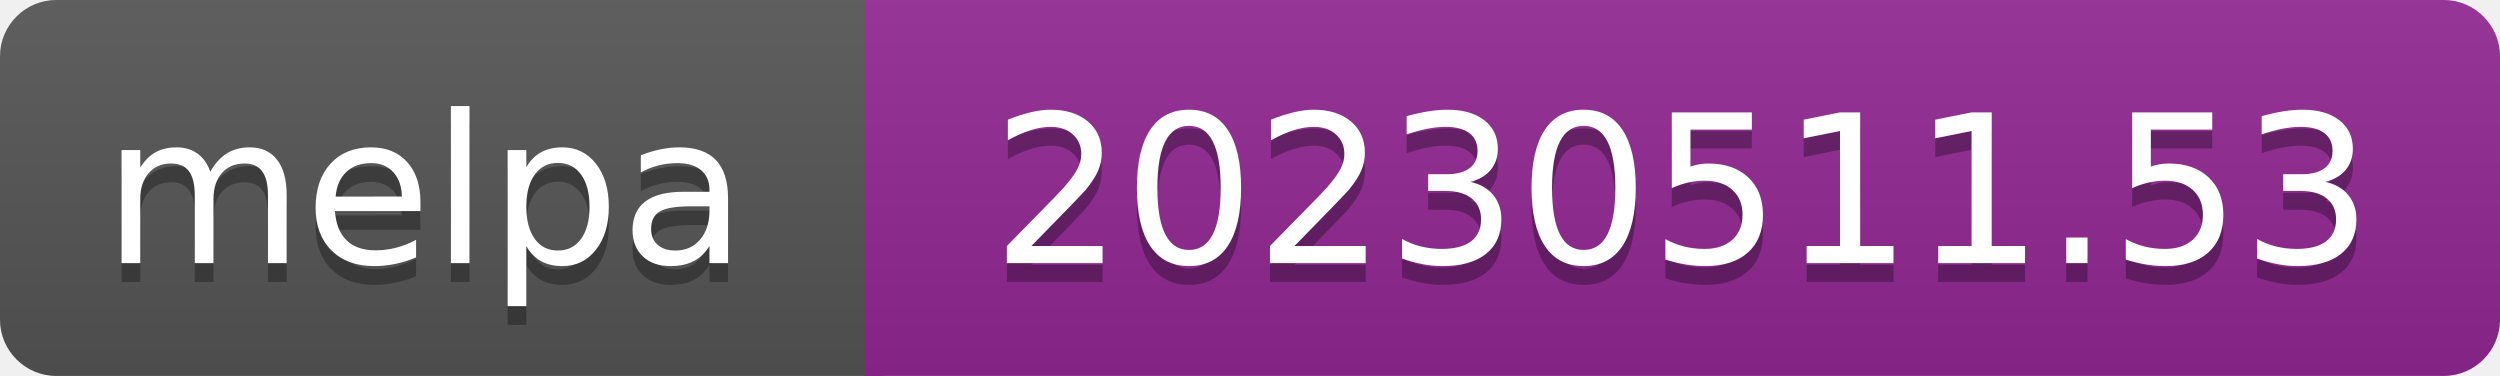
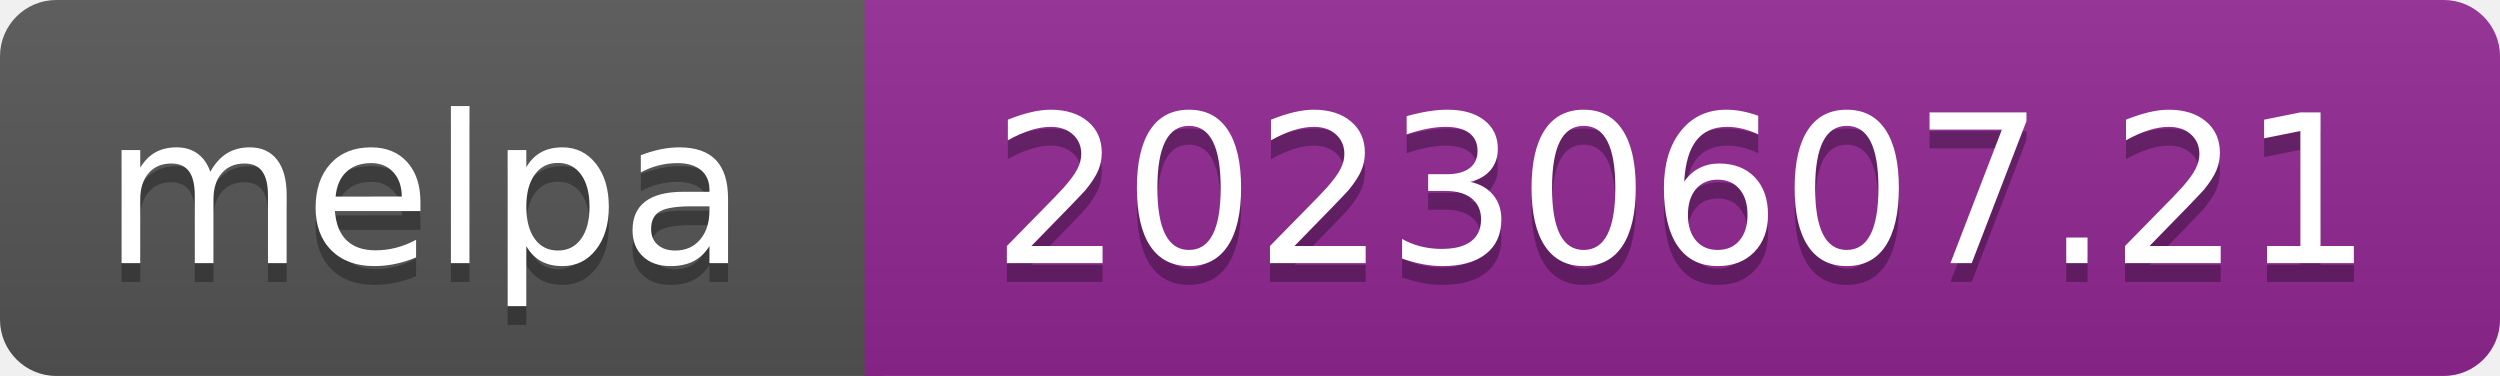
- <svg xmlns="http://www.w3.org/2000/svg" width="133" height="20" role="img" aria-label="melpa: 20230511.53">
+ <svg xmlns="http://www.w3.org/2000/svg" width="133" height="20" role="img" aria-label="melpa: 20230607.21">
  <linearGradient id="s" x2="0" y2="100%">
    <stop offset="0" stop-color="#bbb" stop-opacity=".1" />
    <stop offset="1" stop-opacity=".1" />
  </linearGradient>
  <clipPath id="r">
    <rect width="133" height="20" rx="3" fill="#fff" />
  </clipPath>
  <g clip-path="url(#r)">
    <rect width="47" height="20" fill="#555" />
    <rect x="46" width="133" height="20" fill="#922793" />
    <rect width="133" height="20" fill="url(#s)" />
  </g>
  <g fill="#fff" text-anchor="middle" font-family="Verdana,Geneva,DejaVu Sans,sans-serif" font-size="110" text-rendering="geometricPrecision">
    <text aria-hidden="true" x="226" y="150" fill="#010101" fill-opacity=".3" transform="scale(.1)" textLength="343">melpa</text>
    <text x="226" y="140" transform="scale(.1)" fill="#fff" textLength="343">melpa</text>
-     <text aria-hidden="true" x="895" y="150" fill="#010101" fill-opacity=".3" transform="scale(.1)" textLength="735">20230511.53</text>
-     <text x="895" y="140" transform="scale(.1)" fill="#fff" textLength="735">20230511.53</text>
+     <text aria-hidden="true" x="895" y="150" fill="#010101" fill-opacity=".3" transform="scale(.1)" textLength="735">20230607.21</text>
+     <text x="895" y="140" transform="scale(.1)" fill="#fff" textLength="735">20230607.21</text>
  </g>
</svg>
